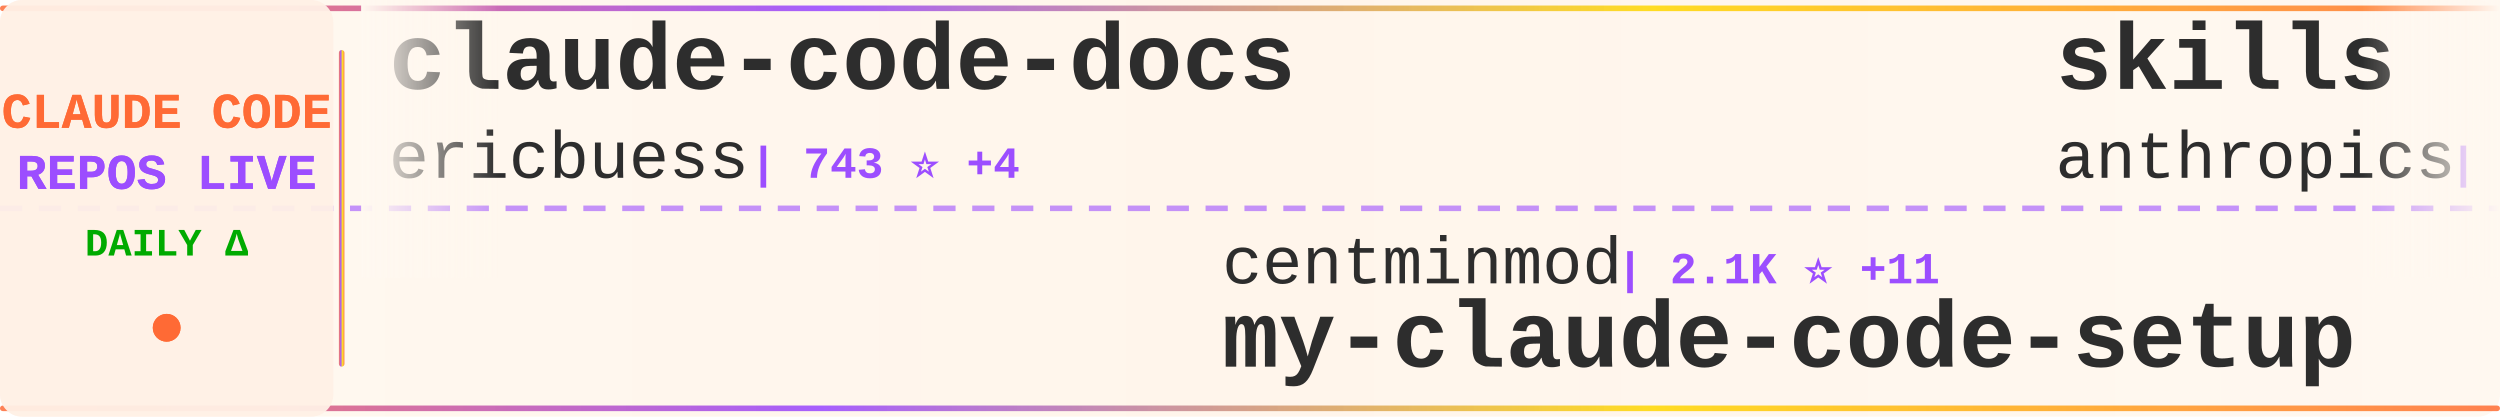
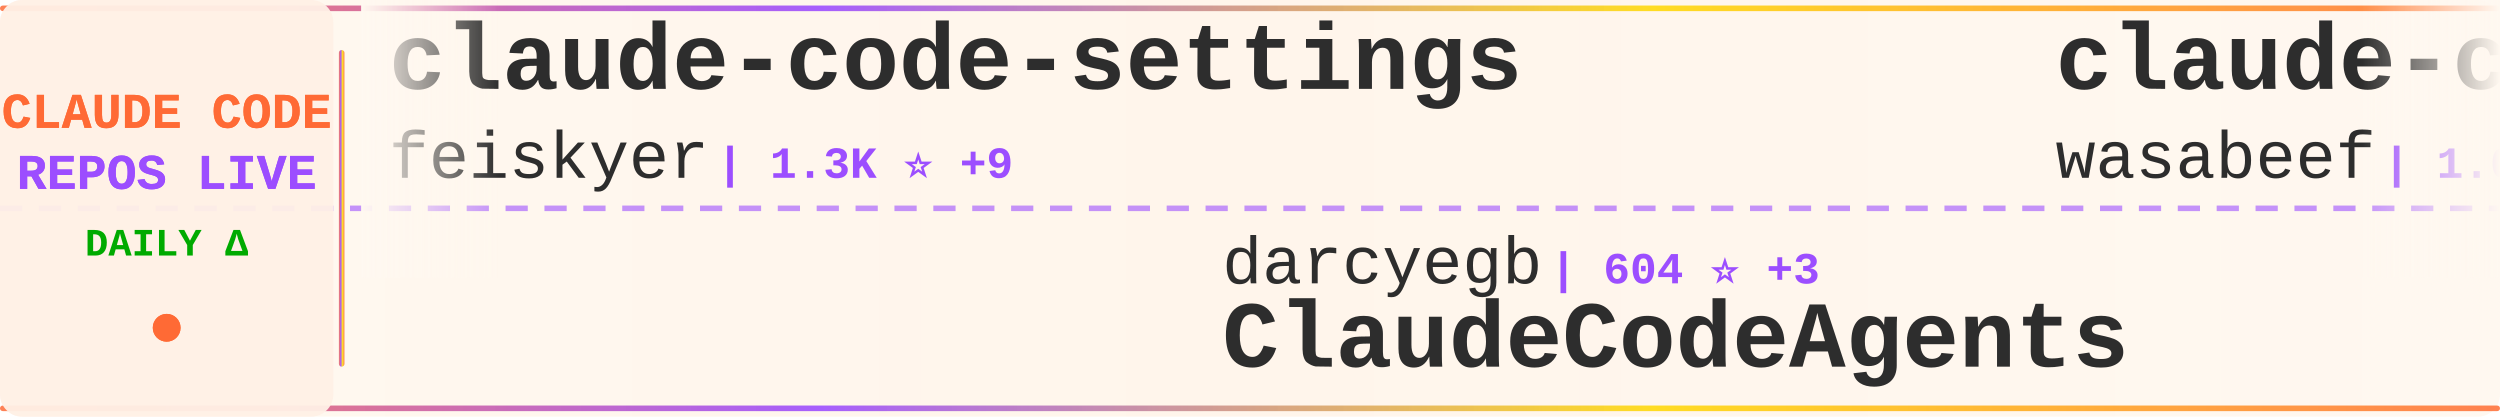
<svg xmlns="http://www.w3.org/2000/svg" width="900" height="150">
  <defs>
    <linearGradient id="tickerBg" x1="0%" y1="0%" x2="100%" y2="0%">
      <stop offset="0%" style="stop-color:#fff8f0;stop-opacity:0.98" />
      <stop offset="50%" style="stop-color:#fff5eb;stop-opacity:1" />
      <stop offset="100%" style="stop-color:#fff8f0;stop-opacity:0.98" />
    </linearGradient>
    <linearGradient id="borderGrad" x1="0%" y1="0%" x2="100%" y2="0%">
      <stop offset="0%" style="stop-color:#FF6B35;stop-opacity:0.85">
        <animate attributeName="stop-opacity" values="0.85;1;0.85" dur="2s" repeatCount="indefinite" />
      </stop>
      <stop offset="33%" style="stop-color:#9C4EFF;stop-opacity:0.9">
        <animate attributeName="stop-opacity" values="0.9;1;0.9" dur="2.2s" repeatCount="indefinite" />
      </stop>
      <stop offset="66%" style="stop-color:#FFD700;stop-opacity:0.85">
        <animate attributeName="stop-opacity" values="0.85;1;0.85" dur="1.8s" repeatCount="indefinite" />
      </stop>
      <stop offset="100%" style="stop-color:#FF6B35;stop-opacity:0.85">
        <animate attributeName="stop-opacity" values="0.85;1;0.85" dur="2s" repeatCount="indefinite" />
      </stop>
    </linearGradient>
    <filter id="textGlow">
      <feGaussianBlur stdDeviation="0.15" result="coloredBlur" />
      <feMerge>
        <feMergeNode in="coloredBlur" />
        <feMergeNode in="SourceGraphic" />
      </feMerge>
    </filter>
    <filter id="metricGlow">
      <feGaussianBlur stdDeviation="0.2" result="coloredBlur" />
      <feMerge>
        <feMergeNode in="coloredBlur" />
        <feMergeNode in="SourceGraphic" />
      </feMerge>
    </filter>
    <linearGradient id="leftFade" x1="0%" y1="0%" x2="100%" y2="0%">
      <stop offset="0%" style="stop-color:#fff8f0;stop-opacity:1" />
      <stop offset="100%" style="stop-color:#fff8f0;stop-opacity:0" />
    </linearGradient>
    <linearGradient id="rightFade" x1="0%" y1="0%" x2="100%" y2="0%">
      <stop offset="0%" style="stop-color:#fff8f0;stop-opacity:0" />
      <stop offset="100%" style="stop-color:#fff8f0;stop-opacity:1" />
    </linearGradient>
  </defs>
  <rect width="900" height="150" fill="url(#tickerBg)" rx="8" />
  <rect x="0" y="2" width="900" height="2" fill="url(#borderGrad)" rx="1" />
  <rect x="0" y="146" width="900" height="2" fill="url(#borderGrad)" rx="1" />
  <line x1="0" y1="75" x2="900" y2="75" stroke="#9C4EFF" stroke-width="2" stroke-dasharray="8 6" opacity="0.6" />
  <rect x="0" y="0" width="120" height="150" fill="#fff0e6" opacity="0.95" rx="8" />
  <text x="60" y="46" font-family="'Courier New', monospace" font-size="18" font-weight="bold" fill="#FF6B35" text-anchor="middle" filter="url(#textGlow)">
    CLAUDE CODE
  </text>
  <text x="60" y="68" font-family="'Courier New', monospace" font-size="18" font-weight="bold" fill="#9C4EFF" text-anchor="middle" filter="url(#textGlow)">
    REPOS LIVE
  </text>
  <text x="60" y="92" font-family="'Courier New', monospace" font-size="14" font-weight="bold" fill="#00aa00" text-anchor="middle">
    DAILY Δ
  </text>
  <circle cx="60" cy="118" r="5" fill="#FF6B35" filter="url(#metricGlow)">
    <animate attributeName="r" values="4;6;4" dur="1.5s" repeatCount="indefinite" />
    <animate attributeName="opacity" values="0.6;1;0.6" dur="1.5s" repeatCount="indefinite" />
  </circle>
  <rect x="122" y="18" width="2" height="114" fill="url(#borderGrad)" rx="1" />
  <clipPath id="tickerClip">
    <rect x="130" y="0" width="770" height="150" />
  </clipPath>
  <g clip-path="url(#tickerClip)">
    <g id="tickerItems">
      <animateTransform attributeName="transform" attributeType="XML" type="translate" from="0 0" to="-3000 0" dur="54s" repeatCount="indefinite" />
      <g transform="translate(0, 0)">
-         <text x="140" y="32" font-family="'Courier New', monospace" font-size="34" font-weight="bold" fill="#2d2d2d">claude-code-docs</text>
-         <text x="140" y="64" font-family="'Courier New', monospace" font-size="24" font-weight="normal" fill="#2d2d2d" opacity="1.0">ericbuess</text>
-         <text x="270" y="64" font-family="'Courier New', monospace" font-size="16" font-weight="bold" fill="#9C4EFF"> | 743 ⭐ +4</text>
+         <text x="140" y="32" font-family="'Courier New', monospace" font-size="34" font-weight="bold" fill="#2d2d2d">claude-code-settings</text>
+         <text x="140" y="64" font-family="'Courier New', monospace" font-size="24" font-weight="normal" fill="#2d2d2d" opacity="1.0">feiskyer</text>
+         <text x="258" y="64" font-family="'Courier New', monospace" font-size="16" font-weight="bold" fill="#9C4EFF"> | 1.3K ⭐ +9</text>
      </g>
      <g transform="translate(300, 0)">
-         <text x="140" y="102" font-family="'Courier New', monospace" font-size="24" font-weight="normal" fill="#2d2d2d" opacity="1.0">centminmod</text>
-         <text x="282" y="102" font-family="'Courier New', monospace" font-size="16" font-weight="bold" fill="#9C4EFF"> | 2.1K ⭐ +11</text>
-         <text x="140" y="132" font-family="'Courier New', monospace" font-size="34" font-weight="bold" fill="#2d2d2d">my-claude-code-setup</text>
+         <text x="140" y="102" font-family="'Courier New', monospace" font-size="24" font-weight="normal" fill="#2d2d2d" opacity="1.0">darcyegb</text>
+         <text x="258" y="102" font-family="'Courier New', monospace" font-size="16" font-weight="bold" fill="#9C4EFF"> | 604 ⭐ +3</text>
+         <text x="140" y="132" font-family="'Courier New', monospace" font-size="34" font-weight="bold" fill="#2d2d2d">ClaudeCodeAgents</text>
      </g>
      <g transform="translate(600, 0)">
-         <text x="140" y="32" font-family="'Courier New', monospace" font-size="34" font-weight="bold" fill="#2d2d2d">skills</text>
-         <text x="140" y="64" font-family="'Courier New', monospace" font-size="24" font-weight="normal" fill="#2d2d2d" opacity="1.0">anthropics</text>
-         <text x="282" y="64" font-family="'Courier New', monospace" font-size="16" font-weight="bold" fill="#9C4EFF"> | 97.0K ⭐ +959</text>
+         <text x="140" y="32" font-family="'Courier New', monospace" font-size="34" font-weight="bold" fill="#2d2d2d">claude-code-cookbook</text>
+         <text x="140" y="64" font-family="'Courier New', monospace" font-size="24" font-weight="normal" fill="#2d2d2d" opacity="1.0">wasabeef</text>
+         <text x="258" y="64" font-family="'Courier New', monospace" font-size="16" font-weight="bold" fill="#9C4EFF"> | 1.0K ⭐ +1</text>
      </g>
      <g transform="translate(900, 0)">
+         <text x="140" y="102" font-family="'Courier New', monospace" font-size="24" font-weight="normal" fill="#2d2d2d" opacity="1.0">zebbern</text>
+         <text x="246" y="102" font-family="'Courier New', monospace" font-size="16" font-weight="bold" fill="#9C4EFF"> | 3.7K ⭐ +8</text>
+         <text x="140" y="132" font-family="'Courier New', monospace" font-size="34" font-weight="bold" fill="#2d2d2d">claude-code-guide</text>
+       </g>
+       <g transform="translate(1200, 0)">
+         <text x="140" y="32" font-family="'Courier New', monospace" font-size="34" font-weight="bold" fill="#2d2d2d">vibe-kanban</text>
+         <text x="140" y="64" font-family="'Courier New', monospace" font-size="24" font-weight="normal" fill="#2d2d2d" opacity="1.0">BloopAI</text>
+         <text x="246" y="64" font-family="'Courier New', monospace" font-size="16" font-weight="bold" fill="#9C4EFF"> | 23.4K ⭐ +74</text>
+       </g>
+       <g transform="translate(1500, 0)">
        <text x="140" y="102" font-family="'Courier New', monospace" font-size="24" font-weight="normal" fill="#2d2d2d" opacity="1.0">anthropics</text>
-         <text x="282" y="102" font-family="'Courier New', monospace" font-size="16" font-weight="bold" fill="#9C4EFF"> | 6.4K ⭐ +30</text>
+         <text x="282" y="102" font-family="'Courier New', monospace" font-size="16" font-weight="bold" fill="#9C4EFF"> | 6.4K ⭐ +25</text>
        <text x="140" y="132" font-family="'Courier New', monospace" font-size="34" font-weight="bold" fill="#2d2d2d">claude-code-action</text>
      </g>
-       <g transform="translate(1200, 0)">
-         <text x="140" y="32" font-family="'Courier New', monospace" font-size="34" font-weight="bold" fill="#2d2d2d">claude-code-ultimate-gui...</text>
-         <text x="140" y="64" font-family="'Courier New', monospace" font-size="24" font-weight="normal" fill="#2d2d2d" opacity="1.0">FlorianBruniaux</text>
-         <text x="342" y="64" font-family="'Courier New', monospace" font-size="16" font-weight="bold" fill="#9C4EFF"> | 1.9K ⭐ +95</text>
-       </g>
-       <g transform="translate(1500, 0)">
-         <text x="140" y="102" font-family="'Courier New', monospace" font-size="24" font-weight="normal" fill="#2d2d2d" opacity="1.0">disler</text>
-         <text x="234" y="102" font-family="'Courier New', monospace" font-size="16" font-weight="bold" fill="#9C4EFF"> | 3.3K ⭐ +9</text>
-         <text x="140" y="132" font-family="'Courier New', monospace" font-size="34" font-weight="bold" fill="#2d2d2d">claude-code-hooks-master...</text>
-       </g>
      <g transform="translate(1800, 0)">
-         <text x="140" y="32" font-family="'Courier New', monospace" font-size="34" font-weight="bold" fill="#2d2d2d">claude-code-config</text>
-         <text x="140" y="64" font-family="'Courier New', monospace" font-size="24" font-weight="normal" fill="#2d2d2d" opacity="1.0">trailofbits</text>
-         <text x="294" y="64" font-family="'Courier New', monospace" font-size="16" font-weight="bold" fill="#9C4EFF"> | 1.6K ⭐ +4</text>
+         <text x="140" y="32" font-family="'Courier New', monospace" font-size="34" font-weight="bold" fill="#2d2d2d">claude-code-plugins-plus...</text>
+         <text x="140" y="64" font-family="'Courier New', monospace" font-size="24" font-weight="normal" fill="#2d2d2d" opacity="1.0">jeremylongshore</text>
+         <text x="342" y="64" font-family="'Courier New', monospace" font-size="16" font-weight="bold" fill="#9C4EFF"> | 1.6K ⭐ +6</text>
      </g>
      <g transform="translate(2100, 0)">
-         <text x="140" y="102" font-family="'Courier New', monospace" font-size="24" font-weight="normal" fill="#2d2d2d" opacity="1.0">qwibitai</text>
-         <text x="258" y="102" font-family="'Courier New', monospace" font-size="16" font-weight="bold" fill="#9C4EFF"> | 24.1K ⭐ +283</text>
-         <text x="140" y="132" font-family="'Courier New', monospace" font-size="34" font-weight="bold" fill="#2d2d2d">nanoclaw</text>
+         <text x="140" y="102" font-family="'Courier New', monospace" font-size="24" font-weight="normal" fill="#2d2d2d" opacity="1.0">Yuyz0112</text>
+         <text x="258" y="102" font-family="'Courier New', monospace" font-size="16" font-weight="bold" fill="#9C4EFF"> | 2.2K ⭐ +2</text>
+         <text x="140" y="132" font-family="'Courier New', monospace" font-size="34" font-weight="bold" fill="#2d2d2d">claude-code-reverse</text>
      </g>
      <g transform="translate(2400, 0)">
-         <text x="140" y="32" font-family="'Courier New', monospace" font-size="34" font-weight="bold" fill="#2d2d2d">opencode</text>
-         <text x="140" y="64" font-family="'Courier New', monospace" font-size="24" font-weight="normal" fill="#2d2d2d" opacity="1.0">anomalyco</text>
-         <text x="270" y="64" font-family="'Courier New', monospace" font-size="16" font-weight="bold" fill="#9C4EFF"> | 124.8K ⭐ +706</text>
+         <text x="140" y="32" font-family="'Courier New', monospace" font-size="34" font-weight="bold" fill="#2d2d2d">claude-code-system-promp...</text>
+         <text x="140" y="64" font-family="'Courier New', monospace" font-size="24" font-weight="normal" fill="#2d2d2d" opacity="1.0">Piebald-AI</text>
+         <text x="282" y="64" font-family="'Courier New', monospace" font-size="16" font-weight="bold" fill="#9C4EFF"> | 6.1K ⭐ +69</text>
      </g>
      <g transform="translate(2700, 0)">
-         <text x="140" y="102" font-family="'Courier New', monospace" font-size="24" font-weight="normal" fill="#2d2d2d" opacity="1.0">1rgs</text>
-         <text x="210" y="102" font-family="'Courier New', monospace" font-size="16" font-weight="bold" fill="#9C4EFF"> | 3.3K ⭐ +4</text>
-         <text x="140" y="132" font-family="'Courier New', monospace" font-size="34" font-weight="bold" fill="#2d2d2d">claude-code-proxy</text>
+         <text x="140" y="102" font-family="'Courier New', monospace" font-size="24" font-weight="normal" fill="#2d2d2d" opacity="1.0">farion1231</text>
+         <text x="282" y="102" font-family="'Courier New', monospace" font-size="16" font-weight="bold" fill="#9C4EFF"> | 30.2K ⭐ +561</text>
+         <text x="140" y="132" font-family="'Courier New', monospace" font-size="34" font-weight="bold" fill="#2d2d2d">cc-switch</text>
      </g>
      <g transform="translate(3000, 0)">
-         <text x="140" y="32" font-family="'Courier New', monospace" font-size="34" font-weight="bold" fill="#2d2d2d">claude-code-docs</text>
-         <text x="140" y="64" font-family="'Courier New', monospace" font-size="24" font-weight="normal" fill="#2d2d2d" opacity="1.0">ericbuess</text>
-         <text x="270" y="64" font-family="'Courier New', monospace" font-size="16" font-weight="bold" fill="#9C4EFF"> | 743 ⭐ +4</text>
+         <text x="140" y="32" font-family="'Courier New', monospace" font-size="34" font-weight="bold" fill="#2d2d2d">claude-code-settings</text>
+         <text x="140" y="64" font-family="'Courier New', monospace" font-size="24" font-weight="normal" fill="#2d2d2d" opacity="1.0">feiskyer</text>
+         <text x="258" y="64" font-family="'Courier New', monospace" font-size="16" font-weight="bold" fill="#9C4EFF"> | 1.3K ⭐ +9</text>
      </g>
      <g transform="translate(3300, 0)">
-         <text x="140" y="102" font-family="'Courier New', monospace" font-size="24" font-weight="normal" fill="#2d2d2d" opacity="1.0">centminmod</text>
-         <text x="282" y="102" font-family="'Courier New', monospace" font-size="16" font-weight="bold" fill="#9C4EFF"> | 2.1K ⭐ +11</text>
-         <text x="140" y="132" font-family="'Courier New', monospace" font-size="34" font-weight="bold" fill="#2d2d2d">my-claude-code-setup</text>
+         <text x="140" y="102" font-family="'Courier New', monospace" font-size="24" font-weight="normal" fill="#2d2d2d" opacity="1.0">darcyegb</text>
+         <text x="258" y="102" font-family="'Courier New', monospace" font-size="16" font-weight="bold" fill="#9C4EFF"> | 604 ⭐ +3</text>
+         <text x="140" y="132" font-family="'Courier New', monospace" font-size="34" font-weight="bold" fill="#2d2d2d">ClaudeCodeAgents</text>
      </g>
      <g transform="translate(3600, 0)">
-         <text x="140" y="32" font-family="'Courier New', monospace" font-size="34" font-weight="bold" fill="#2d2d2d">skills</text>
-         <text x="140" y="64" font-family="'Courier New', monospace" font-size="24" font-weight="normal" fill="#2d2d2d" opacity="1.0">anthropics</text>
-         <text x="282" y="64" font-family="'Courier New', monospace" font-size="16" font-weight="bold" fill="#9C4EFF"> | 97.0K ⭐ +959</text>
+         <text x="140" y="32" font-family="'Courier New', monospace" font-size="34" font-weight="bold" fill="#2d2d2d">claude-code-cookbook</text>
+         <text x="140" y="64" font-family="'Courier New', monospace" font-size="24" font-weight="normal" fill="#2d2d2d" opacity="1.0">wasabeef</text>
+         <text x="258" y="64" font-family="'Courier New', monospace" font-size="16" font-weight="bold" fill="#9C4EFF"> | 1.0K ⭐ +1</text>
      </g>
      <g transform="translate(3900, 0)">
-         <text x="140" y="102" font-family="'Courier New', monospace" font-size="24" font-weight="normal" fill="#2d2d2d" opacity="1.0">anthropics</text>
-         <text x="282" y="102" font-family="'Courier New', monospace" font-size="16" font-weight="bold" fill="#9C4EFF"> | 6.4K ⭐ +30</text>
-         <text x="140" y="132" font-family="'Courier New', monospace" font-size="34" font-weight="bold" fill="#2d2d2d">claude-code-action</text>
+         <text x="140" y="102" font-family="'Courier New', monospace" font-size="24" font-weight="normal" fill="#2d2d2d" opacity="1.0">zebbern</text>
+         <text x="246" y="102" font-family="'Courier New', monospace" font-size="16" font-weight="bold" fill="#9C4EFF"> | 3.7K ⭐ +8</text>
+         <text x="140" y="132" font-family="'Courier New', monospace" font-size="34" font-weight="bold" fill="#2d2d2d">claude-code-guide</text>
      </g>
    </g>
  </g>
  <rect x="130" y="0" width="50" height="100" fill="url(#leftFade)" />
  <rect x="850" y="0" width="50" height="100" fill="url(#rightFade)" />
</svg>
